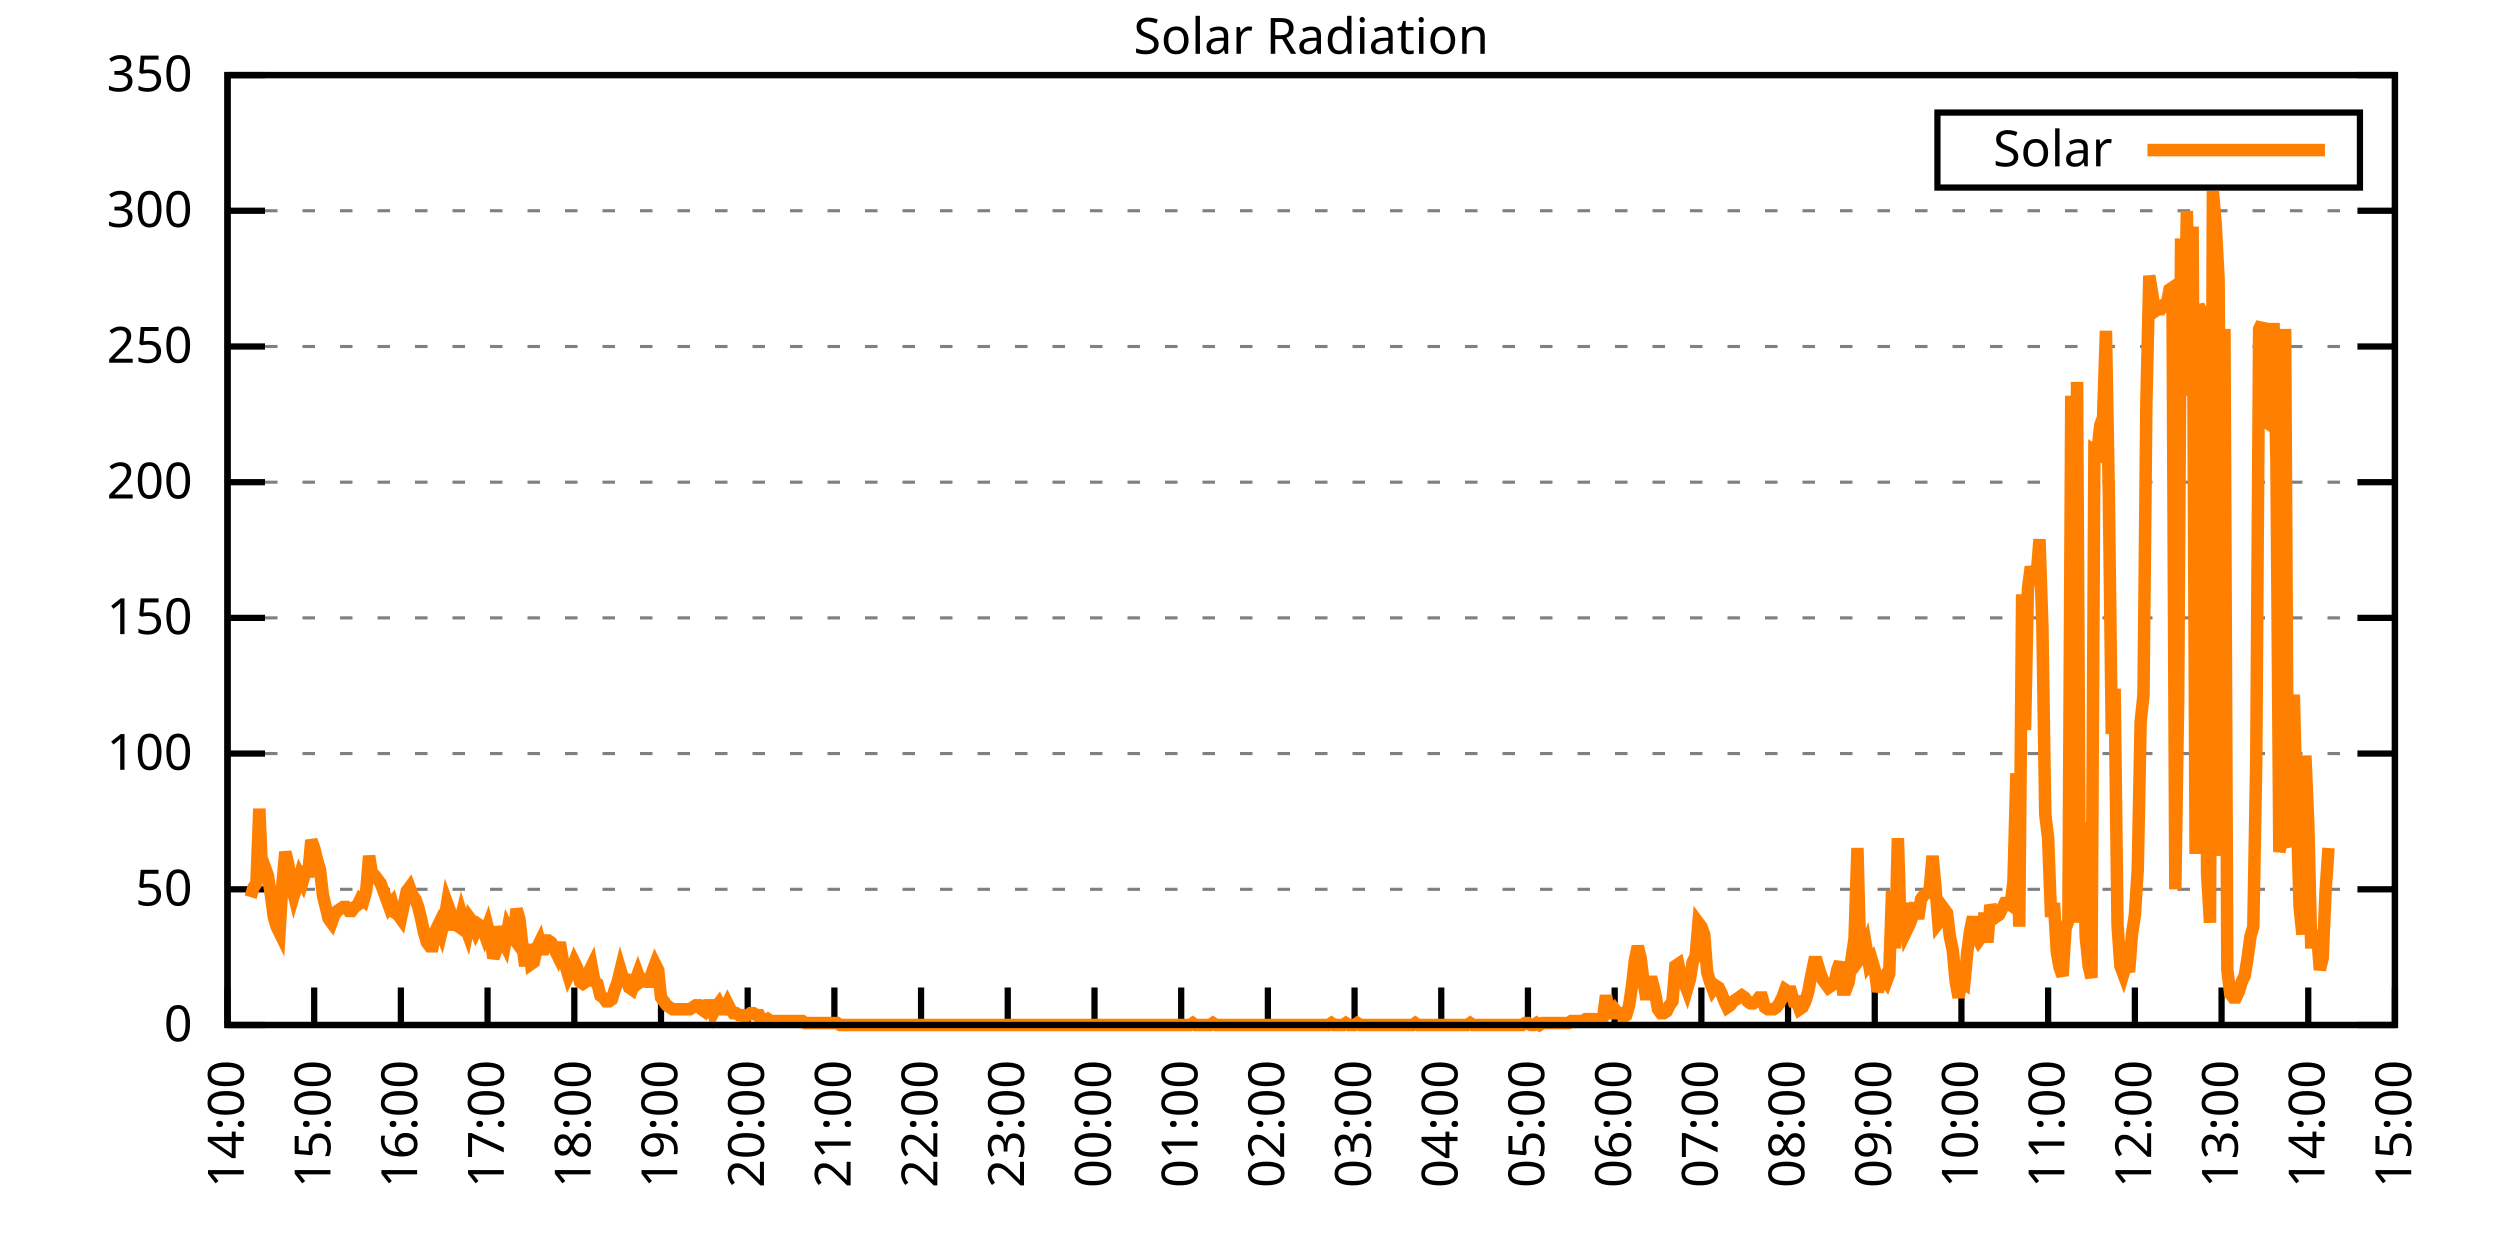
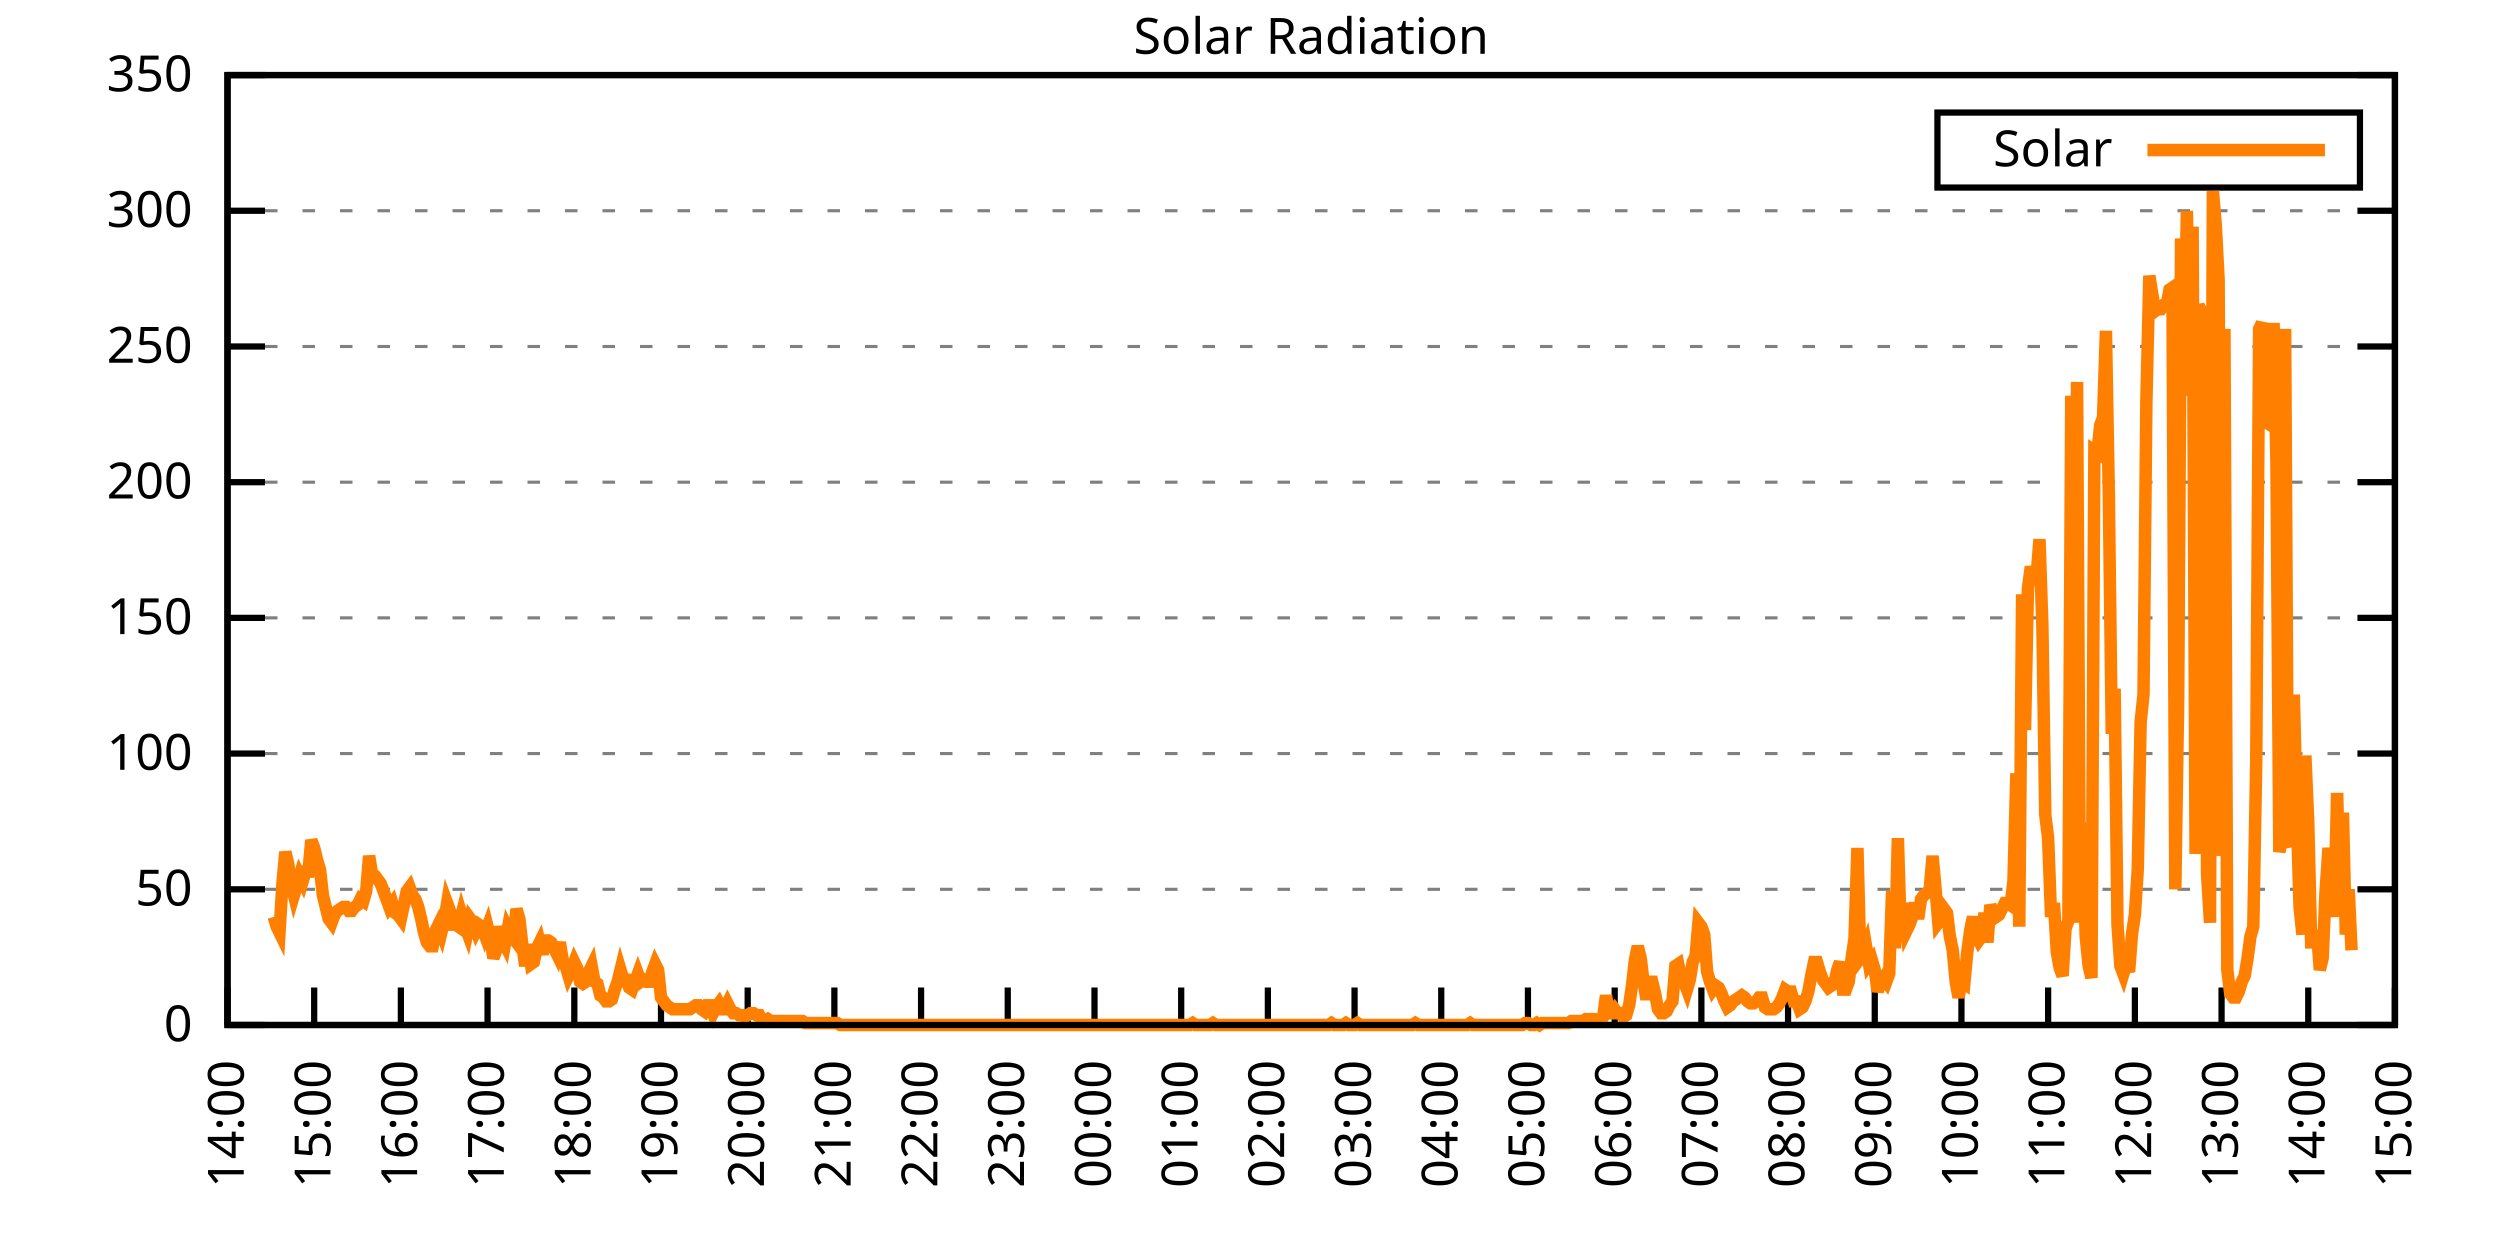
<svg xmlns="http://www.w3.org/2000/svg" xmlns:xlink="http://www.w3.org/1999/xlink" width="400" height="200" viewBox="0 0 400 200">
  <g id="gnuplot_canvas">
    <rect x="0" y="0" width="400" height="200" fill="none" />
    <defs>
      <circle id="gpDot" r="0.5" stroke-width="0.5" stroke="currentColor" />
      <path id="gpPt0" stroke-width="0.333" stroke="currentColor" d="M-1,0 h2 M0,-1 v2" />
      <path id="gpPt1" stroke-width="0.333" stroke="currentColor" d="M-1,-1 L1,1 M1,-1 L-1,1" />
      <path id="gpPt2" stroke-width="0.333" stroke="currentColor" d="M-1,0 L1,0 M0,-1 L0,1 M-1,-1 L1,1 M-1,1 L1,-1" />
      <rect id="gpPt3" stroke-width="0.333" stroke="currentColor" x="-1" y="-1" width="2" height="2" />
      <rect id="gpPt4" stroke-width="0.333" stroke="currentColor" fill="currentColor" x="-1" y="-1" width="2" height="2" />
      <circle id="gpPt5" stroke-width="0.333" stroke="currentColor" cx="0" cy="0" r="1" />
      <use xlink:href="#gpPt5" id="gpPt6" fill="currentColor" stroke="none" />
      <path id="gpPt7" stroke-width="0.333" stroke="currentColor" d="M0,-1.33 L-1.33,0.67 L1.33,0.67 z" />
      <use xlink:href="#gpPt7" id="gpPt8" fill="currentColor" stroke="none" />
      <use xlink:href="#gpPt7" id="gpPt9" stroke="currentColor" transform="rotate(180)" />
      <use xlink:href="#gpPt9" id="gpPt10" fill="currentColor" stroke="none" />
      <use xlink:href="#gpPt3" id="gpPt11" stroke="currentColor" transform="rotate(45)" />
      <use xlink:href="#gpPt11" id="gpPt12" fill="currentColor" stroke="none" />
      <path id="gpPt13" stroke-width="0.333" stroke="currentColor" d="M0,1.330 L1.265,0.411 L0.782,-1.067 L-0.782,-1.076 L-1.265,0.411 z" />
      <use xlink:href="#gpPt13" id="gpPt14" fill="currentColor" stroke="none" />
      <filter id="textbox" filterUnits="objectBoundingBox" x="0" y="0" height="1" width="1">
        <feFlood flood-color="white" flood-opacity="1" result="bgnd" />
        <feComposite in="SourceGraphic" in2="bgnd" operator="atop" />
      </filter>
      <filter id="greybox" filterUnits="objectBoundingBox" x="0" y="0" height="1" width="1">
        <feFlood flood-color="lightgrey" flood-opacity="1" result="grey" />
        <feComposite in="SourceGraphic" in2="grey" operator="atop" />
      </filter>
    </defs>
    <g fill="none" color="white" stroke="currentColor" stroke-width="1.00" stroke-linecap="butt" stroke-linejoin="miter">
</g>
    <g fill="none" color="black" stroke="currentColor" stroke-width="1.00" stroke-linecap="butt" stroke-linejoin="miter">
      <g stroke="none" shape-rendering="crispEdges">
        <polygon fill="rgb(255, 255, 255)" points="36.40,164.00 383.18,164.00 383.18,12.02 36.40,12.02 " />
      </g>
    </g>
    <g fill="none" color="black" stroke="currentColor" stroke-width="1.00" stroke-linecap="butt" stroke-linejoin="miter">
</g>
    <g fill="none" color="black" stroke="black" stroke-width="0.50" stroke-linecap="butt" stroke-linejoin="miter">
</g>
    <g fill="none" color="gray" stroke="currentColor" stroke-width="0.50" stroke-linecap="butt" stroke-linejoin="miter">
      <path stroke="gray" stroke-dasharray="2,4" class="gridline" d="M36.40,164.00 L383.19,164.00  " />
    </g>
    <g fill="none" color="gray" stroke="gray" stroke-width="1.00" stroke-linecap="butt" stroke-linejoin="miter">
</g>
    <g fill="none" color="black" stroke="currentColor" stroke-width="1.00" stroke-linecap="butt" stroke-linejoin="miter">
      <path stroke="black" d="M36.40,164.00 L42.40,164.00 M383.19,164.00 L377.19,164.00  " />
      <g transform="translate(30.80,166.60)" stroke="none" fill="black" font-family="Sans" font-size="8.00" text-anchor="end">
        <text>
          <tspan font-family="Sans"> 0</tspan>
        </text>
      </g>
    </g>
    <g fill="none" color="black" stroke="currentColor" stroke-width="1.00" stroke-linecap="butt" stroke-linejoin="miter">
</g>
    <g fill="none" color="black" stroke="black" stroke-width="0.50" stroke-linecap="butt" stroke-linejoin="miter">
</g>
    <g fill="none" color="gray" stroke="currentColor" stroke-width="0.50" stroke-linecap="butt" stroke-linejoin="miter">
      <path stroke="gray" stroke-dasharray="2,4" class="gridline" d="M36.40,142.29 L383.19,142.29  " />
    </g>
    <g fill="none" color="gray" stroke="gray" stroke-width="1.00" stroke-linecap="butt" stroke-linejoin="miter">
</g>
    <g fill="none" color="black" stroke="currentColor" stroke-width="1.00" stroke-linecap="butt" stroke-linejoin="miter">
      <path stroke="black" d="M36.40,142.29 L42.40,142.29 M383.19,142.29 L377.19,142.29  " />
      <g transform="translate(30.80,144.89)" stroke="none" fill="black" font-family="Sans" font-size="8.00" text-anchor="end">
        <text>
          <tspan font-family="Sans"> 50</tspan>
        </text>
      </g>
    </g>
    <g fill="none" color="black" stroke="currentColor" stroke-width="1.00" stroke-linecap="butt" stroke-linejoin="miter">
</g>
    <g fill="none" color="black" stroke="black" stroke-width="0.50" stroke-linecap="butt" stroke-linejoin="miter">
</g>
    <g fill="none" color="gray" stroke="currentColor" stroke-width="0.50" stroke-linecap="butt" stroke-linejoin="miter">
      <path stroke="gray" stroke-dasharray="2,4" class="gridline" d="M36.40,120.57 L383.19,120.57  " />
    </g>
    <g fill="none" color="gray" stroke="gray" stroke-width="1.00" stroke-linecap="butt" stroke-linejoin="miter">
</g>
    <g fill="none" color="black" stroke="currentColor" stroke-width="1.00" stroke-linecap="butt" stroke-linejoin="miter">
      <path stroke="black" d="M36.40,120.57 L42.40,120.57 M383.19,120.57 L377.19,120.57  " />
      <g transform="translate(30.80,123.17)" stroke="none" fill="black" font-family="Sans" font-size="8.00" text-anchor="end">
        <text>
          <tspan font-family="Sans"> 100</tspan>
        </text>
      </g>
    </g>
    <g fill="none" color="black" stroke="currentColor" stroke-width="1.00" stroke-linecap="butt" stroke-linejoin="miter">
</g>
    <g fill="none" color="black" stroke="black" stroke-width="0.50" stroke-linecap="butt" stroke-linejoin="miter">
</g>
    <g fill="none" color="gray" stroke="currentColor" stroke-width="0.50" stroke-linecap="butt" stroke-linejoin="miter">
      <path stroke="gray" stroke-dasharray="2,4" class="gridline" d="M36.40,98.86 L383.19,98.86  " />
    </g>
    <g fill="none" color="gray" stroke="gray" stroke-width="1.00" stroke-linecap="butt" stroke-linejoin="miter">
</g>
    <g fill="none" color="black" stroke="currentColor" stroke-width="1.00" stroke-linecap="butt" stroke-linejoin="miter">
      <path stroke="black" d="M36.40,98.86 L42.40,98.86 M383.19,98.86 L377.19,98.86  " />
      <g transform="translate(30.80,101.46)" stroke="none" fill="black" font-family="Sans" font-size="8.00" text-anchor="end">
        <text>
          <tspan font-family="Sans"> 150</tspan>
        </text>
      </g>
    </g>
    <g fill="none" color="black" stroke="currentColor" stroke-width="1.00" stroke-linecap="butt" stroke-linejoin="miter">
</g>
    <g fill="none" color="black" stroke="black" stroke-width="0.50" stroke-linecap="butt" stroke-linejoin="miter">
</g>
    <g fill="none" color="gray" stroke="currentColor" stroke-width="0.50" stroke-linecap="butt" stroke-linejoin="miter">
      <path stroke="gray" stroke-dasharray="2,4" class="gridline" d="M36.40,77.15 L383.19,77.15  " />
    </g>
    <g fill="none" color="gray" stroke="gray" stroke-width="1.00" stroke-linecap="butt" stroke-linejoin="miter">
</g>
    <g fill="none" color="black" stroke="currentColor" stroke-width="1.00" stroke-linecap="butt" stroke-linejoin="miter">
      <path stroke="black" d="M36.40,77.15 L42.40,77.15 M383.19,77.15 L377.19,77.15  " />
      <g transform="translate(30.80,79.75)" stroke="none" fill="black" font-family="Sans" font-size="8.00" text-anchor="end">
        <text>
          <tspan font-family="Sans"> 200</tspan>
        </text>
      </g>
    </g>
    <g fill="none" color="black" stroke="currentColor" stroke-width="1.00" stroke-linecap="butt" stroke-linejoin="miter">
</g>
    <g fill="none" color="black" stroke="black" stroke-width="0.50" stroke-linecap="butt" stroke-linejoin="miter">
</g>
    <g fill="none" color="gray" stroke="currentColor" stroke-width="0.50" stroke-linecap="butt" stroke-linejoin="miter">
      <path stroke="gray" stroke-dasharray="2,4" class="gridline" d="M36.40,55.44 L383.19,55.44  " />
    </g>
    <g fill="none" color="gray" stroke="gray" stroke-width="1.00" stroke-linecap="butt" stroke-linejoin="miter">
</g>
    <g fill="none" color="black" stroke="currentColor" stroke-width="1.00" stroke-linecap="butt" stroke-linejoin="miter">
      <path stroke="black" d="M36.40,55.44 L42.40,55.44 M383.19,55.44 L377.19,55.44  " />
      <g transform="translate(30.80,58.04)" stroke="none" fill="black" font-family="Sans" font-size="8.00" text-anchor="end">
        <text>
          <tspan font-family="Sans"> 250</tspan>
        </text>
      </g>
    </g>
    <g fill="none" color="black" stroke="currentColor" stroke-width="1.00" stroke-linecap="butt" stroke-linejoin="miter">
</g>
    <g fill="none" color="black" stroke="black" stroke-width="0.50" stroke-linecap="butt" stroke-linejoin="miter">
</g>
    <g fill="none" color="gray" stroke="currentColor" stroke-width="0.50" stroke-linecap="butt" stroke-linejoin="miter">
      <path stroke="gray" stroke-dasharray="2,4" class="gridline" d="M36.40,33.72 L383.19,33.72  " />
    </g>
    <g fill="none" color="gray" stroke="gray" stroke-width="1.00" stroke-linecap="butt" stroke-linejoin="miter">
</g>
    <g fill="none" color="black" stroke="currentColor" stroke-width="1.00" stroke-linecap="butt" stroke-linejoin="miter">
      <path stroke="black" d="M36.40,33.72 L42.40,33.72 M383.19,33.72 L377.19,33.72  " />
      <g transform="translate(30.80,36.32)" stroke="none" fill="black" font-family="Sans" font-size="8.00" text-anchor="end">
        <text>
          <tspan font-family="Sans"> 300</tspan>
        </text>
      </g>
    </g>
    <g fill="none" color="black" stroke="currentColor" stroke-width="1.00" stroke-linecap="butt" stroke-linejoin="miter">
</g>
    <g fill="none" color="black" stroke="black" stroke-width="0.50" stroke-linecap="butt" stroke-linejoin="miter">
</g>
    <g fill="none" color="gray" stroke="currentColor" stroke-width="0.50" stroke-linecap="butt" stroke-linejoin="miter">
      <path stroke="gray" stroke-dasharray="2,4" class="gridline" d="M36.40,12.01 L383.19,12.01  " />
    </g>
    <g fill="none" color="gray" stroke="gray" stroke-width="1.00" stroke-linecap="butt" stroke-linejoin="miter">
</g>
    <g fill="none" color="black" stroke="currentColor" stroke-width="1.00" stroke-linecap="butt" stroke-linejoin="miter">
      <path stroke="black" d="M36.40,12.01 L42.40,12.01 M383.19,12.01 L377.19,12.01  " />
      <g transform="translate(30.80,14.61)" stroke="none" fill="black" font-family="Sans" font-size="8.00" text-anchor="end">
        <text>
          <tspan font-family="Sans"> 350</tspan>
        </text>
      </g>
    </g>
    <g fill="none" color="black" stroke="currentColor" stroke-width="1.00" stroke-linecap="butt" stroke-linejoin="miter">
      <path stroke="black" d="M36.40,164.00 L36.40,158.00  " />
      <g transform="translate(39.00,169.60) rotate(270.00)" stroke="none" fill="black" font-family="Sans" font-size="8.00" text-anchor="end">
        <text>
          <tspan font-family="Sans">14:00</tspan>
        </text>
      </g>
    </g>
    <g fill="none" color="black" stroke="currentColor" stroke-width="1.00" stroke-linecap="butt" stroke-linejoin="miter">
      <path stroke="black" d="M50.27,164.00 L50.27,158.00  " />
      <g transform="translate(52.87,169.60) rotate(270.00)" stroke="none" fill="black" font-family="Sans" font-size="8.00" text-anchor="end">
        <text>
          <tspan font-family="Sans">15:00</tspan>
        </text>
      </g>
    </g>
    <g fill="none" color="black" stroke="currentColor" stroke-width="1.00" stroke-linecap="butt" stroke-linejoin="miter">
      <path stroke="black" d="M64.14,164.00 L64.14,158.00  " />
      <g transform="translate(66.74,169.60) rotate(270.00)" stroke="none" fill="black" font-family="Sans" font-size="8.00" text-anchor="end">
        <text>
          <tspan font-family="Sans">16:00</tspan>
        </text>
      </g>
    </g>
    <g fill="none" color="black" stroke="currentColor" stroke-width="1.00" stroke-linecap="butt" stroke-linejoin="miter">
      <path stroke="black" d="M78.01,164.00 L78.01,158.00  " />
      <g transform="translate(80.61,169.60) rotate(270.00)" stroke="none" fill="black" font-family="Sans" font-size="8.00" text-anchor="end">
        <text>
          <tspan font-family="Sans">17:00</tspan>
        </text>
      </g>
    </g>
    <g fill="none" color="black" stroke="currentColor" stroke-width="1.00" stroke-linecap="butt" stroke-linejoin="miter">
      <path stroke="black" d="M91.89,164.00 L91.89,158.00  " />
      <g transform="translate(94.49,169.60) rotate(270.00)" stroke="none" fill="black" font-family="Sans" font-size="8.00" text-anchor="end">
        <text>
          <tspan font-family="Sans">18:00</tspan>
        </text>
      </g>
    </g>
    <g fill="none" color="black" stroke="currentColor" stroke-width="1.00" stroke-linecap="butt" stroke-linejoin="miter">
      <path stroke="black" d="M105.76,164.00 L105.76,158.00  " />
      <g transform="translate(108.36,169.60) rotate(270.00)" stroke="none" fill="black" font-family="Sans" font-size="8.00" text-anchor="end">
        <text>
          <tspan font-family="Sans">19:00</tspan>
        </text>
      </g>
    </g>
    <g fill="none" color="black" stroke="currentColor" stroke-width="1.00" stroke-linecap="butt" stroke-linejoin="miter">
      <path stroke="black" d="M119.63,164.00 L119.63,158.00  " />
      <g transform="translate(122.23,169.60) rotate(270.00)" stroke="none" fill="black" font-family="Sans" font-size="8.00" text-anchor="end">
        <text>
          <tspan font-family="Sans">20:00</tspan>
        </text>
      </g>
    </g>
    <g fill="none" color="black" stroke="currentColor" stroke-width="1.00" stroke-linecap="butt" stroke-linejoin="miter">
      <path stroke="black" d="M133.50,164.00 L133.50,158.00  " />
      <g transform="translate(136.10,169.60) rotate(270.00)" stroke="none" fill="black" font-family="Sans" font-size="8.00" text-anchor="end">
        <text>
          <tspan font-family="Sans">21:00</tspan>
        </text>
      </g>
    </g>
    <g fill="none" color="black" stroke="currentColor" stroke-width="1.00" stroke-linecap="butt" stroke-linejoin="miter">
      <path stroke="black" d="M147.37,164.00 L147.37,158.00  " />
      <g transform="translate(149.97,169.60) rotate(270.00)" stroke="none" fill="black" font-family="Sans" font-size="8.00" text-anchor="end">
        <text>
          <tspan font-family="Sans">22:00</tspan>
        </text>
      </g>
    </g>
    <g fill="none" color="black" stroke="currentColor" stroke-width="1.00" stroke-linecap="butt" stroke-linejoin="miter">
      <path stroke="black" d="M161.24,164.00 L161.24,158.00  " />
      <g transform="translate(163.84,169.60) rotate(270.00)" stroke="none" fill="black" font-family="Sans" font-size="8.00" text-anchor="end">
        <text>
          <tspan font-family="Sans">23:00</tspan>
        </text>
      </g>
    </g>
    <g fill="none" color="black" stroke="currentColor" stroke-width="1.00" stroke-linecap="butt" stroke-linejoin="miter">
      <path stroke="black" d="M175.12,164.00 L175.12,158.00  " />
      <g transform="translate(177.72,169.60) rotate(270.00)" stroke="none" fill="black" font-family="Sans" font-size="8.00" text-anchor="end">
        <text>
          <tspan font-family="Sans">00:00</tspan>
        </text>
      </g>
    </g>
    <g fill="none" color="black" stroke="currentColor" stroke-width="1.00" stroke-linecap="butt" stroke-linejoin="miter">
      <path stroke="black" d="M188.99,164.00 L188.99,158.00  " />
      <g transform="translate(191.59,169.60) rotate(270.00)" stroke="none" fill="black" font-family="Sans" font-size="8.00" text-anchor="end">
        <text>
          <tspan font-family="Sans">01:00</tspan>
        </text>
      </g>
    </g>
    <g fill="none" color="black" stroke="currentColor" stroke-width="1.00" stroke-linecap="butt" stroke-linejoin="miter">
      <path stroke="black" d="M202.86,164.00 L202.86,158.00  " />
      <g transform="translate(205.46,169.60) rotate(270.00)" stroke="none" fill="black" font-family="Sans" font-size="8.00" text-anchor="end">
        <text>
          <tspan font-family="Sans">02:00</tspan>
        </text>
      </g>
    </g>
    <g fill="none" color="black" stroke="currentColor" stroke-width="1.00" stroke-linecap="butt" stroke-linejoin="miter">
      <path stroke="black" d="M216.73,164.00 L216.73,158.00  " />
      <g transform="translate(219.33,169.60) rotate(270.00)" stroke="none" fill="black" font-family="Sans" font-size="8.00" text-anchor="end">
        <text>
          <tspan font-family="Sans">03:00</tspan>
        </text>
      </g>
    </g>
    <g fill="none" color="black" stroke="currentColor" stroke-width="1.00" stroke-linecap="butt" stroke-linejoin="miter">
      <path stroke="black" d="M230.60,164.00 L230.60,158.00  " />
      <g transform="translate(233.20,169.60) rotate(270.00)" stroke="none" fill="black" font-family="Sans" font-size="8.00" text-anchor="end">
        <text>
          <tspan font-family="Sans">04:00</tspan>
        </text>
      </g>
    </g>
    <g fill="none" color="black" stroke="currentColor" stroke-width="1.00" stroke-linecap="butt" stroke-linejoin="miter">
      <path stroke="black" d="M244.47,164.00 L244.47,158.00  " />
      <g transform="translate(247.07,169.60) rotate(270.00)" stroke="none" fill="black" font-family="Sans" font-size="8.00" text-anchor="end">
        <text>
          <tspan font-family="Sans">05:00</tspan>
        </text>
      </g>
    </g>
    <g fill="none" color="black" stroke="currentColor" stroke-width="1.00" stroke-linecap="butt" stroke-linejoin="miter">
      <path stroke="black" d="M258.35,164.00 L258.35,158.00  " />
      <g transform="translate(260.95,169.60) rotate(270.00)" stroke="none" fill="black" font-family="Sans" font-size="8.00" text-anchor="end">
        <text>
          <tspan font-family="Sans">06:00</tspan>
        </text>
      </g>
    </g>
    <g fill="none" color="black" stroke="currentColor" stroke-width="1.00" stroke-linecap="butt" stroke-linejoin="miter">
      <path stroke="black" d="M272.22,164.00 L272.22,158.00  " />
      <g transform="translate(274.82,169.60) rotate(270.00)" stroke="none" fill="black" font-family="Sans" font-size="8.00" text-anchor="end">
        <text>
          <tspan font-family="Sans">07:00</tspan>
        </text>
      </g>
    </g>
    <g fill="none" color="black" stroke="currentColor" stroke-width="1.00" stroke-linecap="butt" stroke-linejoin="miter">
      <path stroke="black" d="M286.09,164.00 L286.09,158.00  " />
      <g transform="translate(288.69,169.60) rotate(270.00)" stroke="none" fill="black" font-family="Sans" font-size="8.00" text-anchor="end">
        <text>
          <tspan font-family="Sans">08:00</tspan>
        </text>
      </g>
    </g>
    <g fill="none" color="black" stroke="currentColor" stroke-width="1.00" stroke-linecap="butt" stroke-linejoin="miter">
      <path stroke="black" d="M299.96,164.00 L299.96,158.00  " />
      <g transform="translate(302.56,169.60) rotate(270.00)" stroke="none" fill="black" font-family="Sans" font-size="8.00" text-anchor="end">
        <text>
          <tspan font-family="Sans">09:00</tspan>
        </text>
      </g>
    </g>
    <g fill="none" color="black" stroke="currentColor" stroke-width="1.00" stroke-linecap="butt" stroke-linejoin="miter">
      <path stroke="black" d="M313.83,164.00 L313.83,158.00  " />
      <g transform="translate(316.43,169.60) rotate(270.00)" stroke="none" fill="black" font-family="Sans" font-size="8.00" text-anchor="end">
        <text>
          <tspan font-family="Sans">10:00</tspan>
        </text>
      </g>
    </g>
    <g fill="none" color="black" stroke="currentColor" stroke-width="1.00" stroke-linecap="butt" stroke-linejoin="miter">
      <path stroke="black" d="M327.70,164.00 L327.70,158.00  " />
      <g transform="translate(330.30,169.60) rotate(270.00)" stroke="none" fill="black" font-family="Sans" font-size="8.00" text-anchor="end">
        <text>
          <tspan font-family="Sans">11:00</tspan>
        </text>
      </g>
    </g>
    <g fill="none" color="black" stroke="currentColor" stroke-width="1.00" stroke-linecap="butt" stroke-linejoin="miter">
      <path stroke="black" d="M341.58,164.00 L341.58,158.00  " />
      <g transform="translate(344.18,169.60) rotate(270.00)" stroke="none" fill="black" font-family="Sans" font-size="8.00" text-anchor="end">
        <text>
          <tspan font-family="Sans">12:00</tspan>
        </text>
      </g>
    </g>
    <g fill="none" color="black" stroke="currentColor" stroke-width="1.00" stroke-linecap="butt" stroke-linejoin="miter">
      <path stroke="black" d="M355.45,164.00 L355.45,158.00  " />
      <g transform="translate(358.05,169.60) rotate(270.00)" stroke="none" fill="black" font-family="Sans" font-size="8.00" text-anchor="end">
        <text>
          <tspan font-family="Sans">13:00</tspan>
        </text>
      </g>
    </g>
    <g fill="none" color="black" stroke="currentColor" stroke-width="1.00" stroke-linecap="butt" stroke-linejoin="miter">
      <path stroke="black" d="M369.32,164.00 L369.32,158.00  " />
      <g transform="translate(371.92,169.60) rotate(270.00)" stroke="none" fill="black" font-family="Sans" font-size="8.00" text-anchor="end">
        <text>
          <tspan font-family="Sans">14:00</tspan>
        </text>
      </g>
    </g>
    <g fill="none" color="black" stroke="currentColor" stroke-width="1.00" stroke-linecap="butt" stroke-linejoin="miter">
      <path stroke="black" d="M383.19,164.00 L383.19,158.00  " />
      <g transform="translate(385.79,169.60) rotate(270.00)" stroke="none" fill="black" font-family="Sans" font-size="8.00" text-anchor="end">
        <text>
          <tspan font-family="Sans">15:00</tspan>
        </text>
      </g>
    </g>
    <g fill="none" color="black" stroke="currentColor" stroke-width="1.00" stroke-linecap="butt" stroke-linejoin="miter">
</g>
    <g fill="none" color="black" stroke="currentColor" stroke-width="1.00" stroke-linecap="butt" stroke-linejoin="miter">
      <path stroke="black" d="M36.40,12.01 L36.40,164.00 L383.19,164.00 L383.19,12.01 L36.40,12.01 Z  " />
    </g>
    <g fill="none" color="black" stroke="currentColor" stroke-width="1.00" stroke-linecap="butt" stroke-linejoin="miter">
</g>
    <g fill="none" color="black" stroke="currentColor" stroke-width="1.00" stroke-linecap="butt" stroke-linejoin="miter">
      <path stroke="black" d="M309.99,30.01 L309.99,18.01 L377.59,18.01 L377.59,30.01 L309.99,30.01 Z  " />
    </g>
    <g id="Solar_Radiation_plot_1">
      <g fill="none" color="white" stroke="black" stroke-width="2.00" stroke-linecap="butt" stroke-linejoin="miter">
</g>
      <g fill="none" color="black" stroke="currentColor" stroke-width="2.00" stroke-linecap="butt" stroke-linejoin="miter">
        <g transform="translate(337.99,26.61)" stroke="none" fill="black" font-family="Sans" font-size="8.00" text-anchor="end">
          <text>
            <tspan font-family="Sans">Solar</tspan>
          </text>
        </g>
      </g>
      <g fill="none" color="black" stroke="currentColor" stroke-width="2.00" stroke-linecap="butt" stroke-linejoin="miter">
-         <path stroke="rgb(255, 127,   0)" d="M343.59,24.01 L371.99,24.01 M40.10,143.55 L40.56,141.98 L41.02,141.35 L41.49,129.39 L41.95,140.09 L42.41,138.83   L42.87,140.09 L43.34,143.23 L43.80,146.70 L44.26,148.27 L44.72,149.21 L45.19,141.35 L45.65,136.31 L46.11,138.20   L46.57,141.35 L47.03,143.23 L47.50,141.66 L47.96,140.09 L48.42,141.03 L48.88,139.46 L49.35,139.46 L49.81,134.42   L50.27,135.68 L50.73,137.57 L51.20,139.14 L51.66,143.23 L52.12,145.12 L52.58,147.01 L53.05,147.64 L53.51,146.38   L53.97,145.75 L54.43,145.44 L54.90,145.12 L55.36,145.12 L55.82,145.75 L56.28,145.75 L56.75,145.12 L57.21,144.81   L57.67,143.86 L58.13,144.18 L58.59,142.60 L59.06,136.94 L59.52,139.77 L59.98,140.09 L60.44,140.72 L60.91,141.35   L61.37,142.60 L61.83,143.86 L62.29,145.12 L62.76,144.49 L63.22,146.07 L63.68,146.38 L64.14,147.01 L64.61,144.81   L65.07,142.60 L65.53,141.98 L65.99,143.23 L66.46,143.86 L66.92,145.12 L67.38,147.01 L67.84,149.21 L68.30,150.79   L68.77,151.41 L69.23,151.41 L69.69,148.90 L70.15,147.95 L70.62,149.21 L71.08,147.32 L71.54,144.49 L72.00,145.75   L72.47,147.95 L72.93,147.95 L73.39,148.27 L73.85,146.38 L74.32,147.95 L74.78,149.21 L75.24,147.01 L75.70,147.64   L76.17,148.90 L76.63,147.95 L77.09,148.27 L77.55,149.53 L78.01,148.27 L78.48,150.16 L78.94,153.30 L79.40,152.04   L79.86,148.27 L80.33,150.16 L80.79,151.10 L81.25,148.58 L81.71,149.53 L82.18,150.16 L82.64,145.44 L83.10,147.01   L83.56,151.10 L84.03,154.56 L84.49,151.10 L84.95,154.25 L85.41,153.93 L85.88,151.73 L86.34,150.79 L86.80,152.67   L87.26,150.47 L87.72,150.47 L88.19,150.79 L88.65,151.73 L89.11,152.67 L89.57,150.79 L90.04,153.62 L90.50,154.56   L90.96,156.13 L91.42,155.19 L91.89,153.93 L92.35,154.88 L92.81,157.08 L93.27,157.39 L93.74,157.08 L94.20,155.50   L94.66,154.56 L95.12,157.08 L95.59,157.39 L96.05,159.28 L96.51,159.60 L96.97,160.22 L97.44,160.22 L97.90,159.91   L98.36,158.34 L98.82,157.08 L99.28,155.19 L99.75,156.76 L100.21,156.76 L100.67,158.02 L101.13,158.34 L101.60,157.08   L102.06,155.82 L102.52,157.08 L102.98,156.76 L103.45,157.08 L103.91,157.08 L104.37,155.50 L104.83,154.25 L105.30,155.19   L105.76,159.60 L106.22,160.22 L106.68,160.85 L107.15,161.17 L107.61,161.48 L108.07,161.48 L108.53,161.48 L108.99,161.48   L109.46,161.48 L109.92,161.48 L110.38,161.48 L110.84,161.17 L111.31,160.85 L111.77,160.85 L112.23,161.48 L112.69,161.80   L113.16,160.85 L113.62,160.85 L114.08,162.11 L114.54,161.17 L115.01,160.54 L115.47,161.48 L115.93,161.48 L116.39,160.54   L116.86,161.48 L117.32,162.11 L117.78,162.11 L118.24,162.43 L118.70,162.43 L119.17,162.74 L119.63,162.43 L120.09,162.11   L120.55,162.11 L121.02,162.43 L121.48,162.43 L121.94,163.37 L122.40,163.37 L122.87,163.06 L123.33,163.37 L123.79,163.37   L124.25,163.37 L124.72,163.37 L125.18,163.37 L125.64,163.37 L126.10,163.37 L126.57,163.37 L127.03,163.37 L127.49,163.37   L127.95,163.37 L128.41,163.37 L128.88,163.69 L129.34,163.69 L129.80,163.69 L130.26,163.69 L130.73,163.69 L131.19,163.69   L131.65,163.69 L132.11,163.69 L132.58,163.69 L133.04,163.69 L133.50,163.69 L133.96,163.69 L134.43,164.00 L134.89,164.00   L135.35,164.00 L135.81,164.00 L136.28,164.00 L136.74,164.00 L137.20,164.00 L137.66,164.00 L138.13,164.00 L138.59,164.00   L139.05,164.00 L139.51,164.00 L139.97,164.00 L140.44,164.00 L140.90,164.00 L141.36,164.00 L141.82,164.00 L142.29,164.00   L142.75,164.00 L143.21,164.00 L143.67,164.00 L144.14,164.00 L144.60,164.00 L145.06,164.00 L145.52,164.00 L145.99,164.00   L146.45,164.00 L146.91,164.00 L147.37,164.00 L147.84,164.00 L148.30,164.00 L148.76,164.00 L149.22,164.00 L149.68,164.00   L150.15,164.00 L150.61,164.00 L151.07,164.00 L151.53,164.00 L152.00,164.00 L152.46,164.00 L152.92,164.00 L153.38,164.00   L153.85,164.00 L154.31,164.00 L154.77,164.00 L155.23,164.00 L155.70,164.00 L156.16,164.00 L156.62,164.00 L157.08,164.00   L157.55,164.00 L158.01,164.00 L158.47,164.00 L158.93,164.00 L159.39,164.00 L159.86,164.00 L160.32,164.00 L160.78,164.00   L161.24,164.00 L161.71,164.00 L162.17,164.00 L162.63,164.00 L163.09,164.00 L163.56,164.00 L164.02,164.00 L164.48,164.00   L164.94,164.00 L165.41,164.00 L165.87,164.00 L166.33,164.00 L166.79,164.00 L167.26,164.00 L167.72,164.00 L168.18,164.00   L168.64,164.00 L169.10,164.00 L169.57,164.00 L170.03,164.00 L170.49,164.00 L170.95,164.00 L171.42,164.00 L171.88,164.00   L172.34,164.00 L172.80,164.00 L173.27,164.00 L173.73,164.00 L174.19,164.00 L174.65,164.00 L175.12,164.00 L175.58,164.00   L176.04,164.00 L176.50,164.00 L176.97,164.00 L177.43,164.00 L177.89,164.00 L178.35,164.00 L178.82,164.00 L179.28,164.00   L179.74,164.00 L180.20,164.00 L180.66,164.00 L181.13,164.00 L181.59,164.00 L182.05,164.00 L182.51,164.00 L182.98,164.00   L183.44,164.00 L183.90,164.00 L184.36,164.00 L184.83,164.00 L185.29,164.00 L185.75,164.00 L186.21,164.00 L186.68,164.00   L187.14,164.00 L187.60,164.00 L188.06,164.00 L188.53,164.00 L188.99,164.00 L189.45,164.00 L189.91,164.00 L190.37,164.00   L190.84,163.69 L191.30,164.00 L191.76,164.00 L192.22,164.00 L192.69,164.00 L193.15,164.00 L193.61,164.00 L194.07,163.69   L194.54,164.00 L195.00,164.00 L195.46,164.00 L195.92,164.00 L196.39,164.00 L196.85,164.00 L197.31,164.00 L197.77,164.00   L198.24,164.00 L198.70,164.00 L199.16,164.00 L199.62,164.00 L200.08,164.00 L200.55,164.00 L201.01,164.00 L201.47,164.00   L201.93,164.00 L202.40,164.00 L202.86,164.00 L203.32,164.00 L203.78,164.00 L204.25,164.00 L204.71,164.00 L205.17,164.00   L205.63,164.00 L206.10,164.00 L206.56,164.00 L207.02,164.00 L207.48,164.00 L207.95,164.00 L208.41,164.00 L208.87,164.00   L209.33,164.00 L209.80,164.00 L210.26,164.00 L210.72,164.00 L211.18,164.00 L211.64,164.00 L212.11,164.00 L212.57,164.00   L213.03,163.69 L213.49,164.00 L213.96,164.00 L214.42,164.00 L214.88,164.00 L215.34,163.69 L215.81,164.00 L216.27,164.00   L216.73,164.00 L217.19,163.69 L217.66,164.00 L218.12,164.00 L218.58,164.00 L219.04,164.00 L219.51,164.00 L219.97,164.00   L220.43,164.00 L220.89,164.00 L221.35,164.00 L221.82,164.00 L222.28,164.00 L222.74,164.00 L223.20,164.00 L223.67,164.00   L224.13,164.00 L224.59,164.00 L225.05,164.00 L225.52,164.00 L225.98,164.00 L226.44,163.69 L226.90,164.00 L227.37,164.00   L227.83,164.00 L228.29,164.00 L228.75,164.00 L229.22,164.00 L229.68,164.00 L230.14,164.00 L230.60,164.00 L231.06,164.00   L231.53,164.00 L231.99,164.00 L232.45,164.00 L232.91,164.00 L233.38,164.00 L233.84,164.00 L234.30,164.00 L234.76,164.00   L235.23,163.69 L235.69,164.00 L236.15,164.00 L236.61,164.00 L237.08,164.00 L237.54,164.00 L238.00,164.00 L238.46,164.00   L238.93,164.00 L239.39,164.00 L239.85,164.00 L240.31,164.00 L240.77,164.00 L241.24,164.00 L241.70,164.00 L242.16,164.00   L242.62,164.00 L243.09,164.00 L243.55,164.00 L244.01,163.69 L244.47,163.69 L244.94,164.00 L245.40,164.00 L245.86,163.69   L246.32,164.00 L246.79,163.69 L247.25,163.69 L247.71,163.69 L248.17,163.69 L248.64,163.69 L249.10,163.69 L249.56,163.69   L250.02,163.69 L250.49,163.69 L250.95,163.69 L251.41,163.37 L251.87,163.37 L252.33,163.37 L252.80,163.37 L253.26,163.37   L253.72,163.06 L254.18,163.06 L254.65,163.06 L255.11,163.06 L255.57,163.37 L256.03,163.37 L256.50,162.74 L256.96,159.28   L257.42,162.11 L257.88,162.11 L258.35,161.48 L258.81,162.11 L259.27,162.11 L259.73,162.74 L260.20,162.43 L260.66,160.85   L261.12,157.71 L261.58,153.62 L262.04,151.41 L262.51,153.30 L262.97,157.08 L263.43,159.91 L263.89,157.08 L264.36,157.08   L264.82,158.97 L265.28,161.48 L265.74,162.11 L266.21,162.11 L266.67,161.80 L267.13,160.85 L267.59,160.22 L268.06,154.56   L268.52,154.25 L268.98,156.45 L269.44,157.08 L269.91,158.34 L270.37,156.76 L270.83,153.93 L271.29,152.99 L271.75,147.64   L272.22,148.27 L272.68,149.53 L273.14,155.50 L273.60,157.08 L274.07,158.34 L274.53,157.71 L274.99,158.02 L275.45,158.97   L275.92,160.22 L276.38,161.17 L276.84,160.85 L277.30,160.22 L277.77,159.91 L278.23,159.60 L278.69,159.28 L279.15,159.60   L279.62,160.22 L280.08,160.54 L280.54,160.54 L281.00,160.22 L281.46,159.60 L281.93,159.60 L282.39,161.17 L282.85,161.48   L283.31,161.48 L283.78,161.48 L284.24,161.17 L284.70,160.54 L285.16,159.60 L285.63,158.34 L286.09,158.65 L286.55,158.65   L287.01,160.22 L287.48,160.22 L287.94,161.48 L288.40,161.17 L288.86,160.22 L289.33,158.65 L289.79,156.13 L290.25,153.93   L290.71,153.93 L291.18,155.50 L291.64,156.76 L292.10,157.39 L292.56,158.02 L293.02,157.71 L293.49,157.39 L293.95,155.19   L294.41,153.93 L294.87,158.34 L295.34,158.34 L295.80,157.08 L296.26,153.30 L296.72,150.16 L297.19,135.68 L297.65,153.30   L298.11,152.67 L298.57,151.41 L299.04,154.25 L299.50,153.62 L299.96,155.19 L300.42,158.65 L300.89,157.08 L301.35,156.45   L301.81,157.08 L302.27,155.82 L302.73,142.60 L303.20,151.73 L303.66,134.11 L304.12,149.21 L304.58,144.49 L305.05,148.90   L305.51,147.95 L305.97,146.70 L306.43,144.49 L306.90,147.01 L307.36,143.86 L307.82,143.23 L308.28,142.92 L308.75,142.29   L309.21,136.94 L309.67,141.98 L310.13,147.64 L310.60,147.01 L311.06,145.44 L311.52,146.07 L311.98,149.84 L312.44,152.04   L312.91,157.08 L313.37,159.60 L313.83,157.08 L314.29,157.39 L314.76,152.36 L315.22,148.90 L315.68,146.70 L316.14,149.53   L316.61,150.47 L317.07,149.84 L317.53,146.07 L317.99,150.79 L318.46,144.81 L318.92,146.07 L319.38,146.70 L319.84,146.38   L320.31,145.44 L320.77,144.49 L321.23,144.49 L321.69,144.81 L322.15,141.03 L322.62,123.73 L323.08,148.27 L323.54,95.09   L324.00,116.80 L324.47,94.15 L324.93,90.69 L325.39,92.26 L325.85,92.26 L326.32,86.28 L326.78,100.13 L327.24,130.33   L327.70,134.11 L328.17,146.70 L328.63,144.49 L329.09,152.36 L329.55,154.88 L330.02,156.13 L330.48,148.58 L330.94,147.32   L331.40,63.32 L331.87,135.05 L332.33,61.11 L332.79,147.64 L333.25,131.59 L333.71,149.84 L334.18,154.56 L334.64,156.45   L335.10,72.13 L335.56,72.44 L336.03,68.04 L336.49,66.78 L336.95,52.93 L337.41,79.05 L337.88,117.43 L338.34,110.20   L338.80,147.95 L339.26,154.56 L339.73,155.82 L340.19,154.25 L340.65,155.50 L341.11,149.53 L341.58,146.38 L342.04,139.14   L342.50,115.55 L342.96,111.14 L343.42,64.26 L343.89,44.12 L344.35,46.96 L344.81,49.79 L345.27,49.47 L345.74,49.47   L346.20,48.84 L346.66,48.84 L347.12,46.33 L347.59,46.01 L348.05,142.29 L348.51,111.77 L348.97,38.15 L349.44,60.17   L349.90,33.74 L350.36,63.32 L350.82,36.26 L351.29,136.63 L351.75,48.84 L352.21,49.79 L352.67,51.36 L353.13,139.77   L353.60,147.64 L354.06,30.59 L354.52,35.94 L354.98,44.75 L355.45,136.94 L355.91,52.62 L356.37,155.19 L356.83,158.97   L357.30,159.60 L357.76,159.60 L358.22,158.65 L358.68,157.08 L359.15,156.13 L359.61,153.30 L360.07,149.84 L360.53,148.27   L361.00,121.52 L361.46,52.62 L361.92,51.68 L362.38,62.06 L362.84,67.72 L363.31,68.04 L363.77,51.68 L364.23,74.01   L364.69,136.31 L365.16,134.11 L365.62,52.62 L366.08,134.42 L366.54,135.37 L367.01,111.14 L367.47,129.70 L367.93,145.12   L368.39,149.53 L368.86,120.89 L369.32,131.59 L369.78,150.79 L370.24,150.79 L370.71,148.90 L371.17,155.19 L371.63,153.30   L372.09,142.60 L372.56,135.68  " />
+         <path stroke="rgb(255, 127,   0)" d="M343.59,24.01 L371.99,24.01 M43.80,146.70 L44.26,148.27 L44.72,149.21 L45.19,141.35 L45.65,136.31 L46.11,138.20   L46.57,141.35 L47.03,143.23 L47.50,141.66 L47.96,140.09 L48.42,141.03 L48.88,139.46 L49.35,139.46 L49.81,134.42   L50.27,135.68 L50.73,137.57 L51.20,139.14 L51.66,143.23 L52.12,145.12 L52.58,147.01 L53.05,147.64 L53.51,146.38   L53.97,145.75 L54.43,145.44 L54.90,145.12 L55.36,145.12 L55.82,145.75 L56.28,145.75 L56.75,145.12 L57.21,144.81   L57.67,143.86 L58.13,144.18 L58.59,142.60 L59.06,136.94 L59.52,139.77 L59.98,140.09 L60.44,140.72 L60.91,141.35   L61.37,142.60 L61.83,143.86 L62.29,145.12 L62.76,144.49 L63.22,146.07 L63.68,146.38 L64.14,147.01 L64.61,144.81   L65.07,142.60 L65.53,141.98 L65.99,143.23 L66.46,143.86 L66.92,145.12 L67.38,147.01 L67.84,149.21 L68.30,150.79   L68.77,151.41 L69.23,151.41 L69.69,148.90 L70.15,147.95 L70.62,149.21 L71.08,147.32 L71.54,144.49 L72.00,145.75   L72.47,147.95 L72.93,147.95 L73.39,148.27 L73.85,146.38 L74.32,147.95 L74.78,149.21 L75.24,147.01 L75.70,147.64   L76.17,148.90 L76.63,147.95 L77.09,148.27 L77.55,149.53 L78.01,148.27 L78.48,150.16 L78.94,153.30 L79.40,152.04   L79.86,148.27 L80.33,150.16 L80.79,151.10 L81.25,148.58 L81.71,149.53 L82.18,150.16 L82.64,145.44 L83.10,147.01   L83.56,151.10 L84.03,154.56 L84.49,151.10 L84.95,154.25 L85.41,153.93 L85.88,151.73 L86.34,150.79 L86.80,152.67   L87.26,150.47 L87.72,150.47 L88.19,150.79 L88.65,151.73 L89.11,152.67 L89.57,150.79 L90.04,153.62 L90.50,154.56   L90.96,156.13 L91.42,155.19 L91.89,153.93 L92.35,154.88 L92.81,157.08 L93.27,157.39 L93.74,157.08 L94.20,155.50   L94.66,154.56 L95.12,157.08 L95.59,157.39 L96.05,159.28 L96.51,159.60 L96.97,160.22 L97.44,160.22 L97.90,159.91   L98.36,158.34 L98.82,157.08 L99.28,155.19 L99.75,156.76 L100.21,156.76 L100.67,158.02 L101.13,158.34 L101.60,157.08   L102.06,155.82 L102.52,157.08 L102.98,156.76 L103.45,157.08 L103.91,157.08 L104.37,155.50 L104.83,154.25 L105.30,155.19   L105.76,159.60 L106.22,160.22 L106.68,160.85 L107.15,161.17 L107.61,161.48 L108.07,161.48 L108.53,161.48 L108.99,161.48   L109.46,161.48 L109.92,161.48 L110.38,161.48 L110.84,161.17 L111.31,160.85 L111.77,160.85 L112.23,161.48 L112.69,161.80   L113.16,160.85 L113.62,160.85 L114.08,162.11 L114.54,161.17 L115.01,160.54 L115.47,161.48 L115.93,161.48 L116.39,160.54   L116.86,161.48 L117.32,162.11 L117.78,162.11 L118.24,162.43 L118.70,162.43 L119.17,162.74 L119.63,162.43 L120.09,162.11   L120.55,162.11 L121.02,162.43 L121.48,162.43 L121.94,163.37 L122.40,163.37 L122.87,163.06 L123.33,163.37 L123.79,163.37   L124.25,163.37 L124.72,163.37 L125.18,163.37 L125.64,163.37 L126.10,163.37 L126.57,163.37 L127.03,163.37 L127.49,163.37   L127.95,163.37 L128.41,163.37 L128.88,163.69 L129.34,163.69 L129.80,163.69 L130.26,163.69 L130.73,163.69 L131.19,163.69   L131.65,163.69 L132.11,163.69 L132.58,163.69 L133.04,163.69 L133.50,163.69 L133.96,163.69 L134.43,164.00 L134.89,164.00   L135.35,164.00 L135.81,164.00 L136.28,164.00 L136.74,164.00 L137.20,164.00 L137.66,164.00 L138.13,164.00 L138.59,164.00   L139.05,164.00 L139.51,164.00 L139.97,164.00 L140.44,164.00 L140.90,164.00 L141.36,164.00 L141.82,164.00 L142.29,164.00   L142.75,164.00 L143.21,164.00 L143.67,164.00 L144.14,164.00 L144.60,164.00 L145.06,164.00 L145.52,164.00 L145.99,164.00   L146.45,164.00 L146.91,164.00 L147.37,164.00 L147.84,164.00 L148.30,164.00 L148.76,164.00 L149.22,164.00 L149.68,164.00   L150.15,164.00 L150.61,164.00 L151.07,164.00 L151.53,164.00 L152.00,164.00 L152.46,164.00 L152.92,164.00 L153.38,164.00   L153.85,164.00 L154.31,164.00 L154.77,164.00 L155.23,164.00 L155.70,164.00 L156.16,164.00 L156.62,164.00 L157.08,164.00   L157.55,164.00 L158.01,164.00 L158.47,164.00 L158.93,164.00 L159.39,164.00 L159.86,164.00 L160.32,164.00 L160.78,164.00   L161.24,164.00 L161.71,164.00 L162.17,164.00 L162.63,164.00 L163.09,164.00 L163.56,164.00 L164.02,164.00 L164.48,164.00   L164.94,164.00 L165.41,164.00 L165.87,164.00 L166.33,164.00 L166.79,164.00 L167.26,164.00 L167.72,164.00 L168.18,164.00   L168.64,164.00 L169.10,164.00 L169.57,164.00 L170.03,164.00 L170.49,164.00 L170.95,164.00 L171.42,164.00 L171.88,164.00   L172.34,164.00 L172.80,164.00 L173.27,164.00 L173.73,164.00 L174.19,164.00 L174.65,164.00 L175.12,164.00 L175.58,164.00   L176.04,164.00 L176.50,164.00 L176.97,164.00 L177.43,164.00 L177.89,164.00 L178.35,164.00 L178.82,164.00 L179.28,164.00   L179.74,164.00 L180.20,164.00 L180.66,164.00 L181.13,164.00 L181.59,164.00 L182.05,164.00 L182.51,164.00 L182.98,164.00   L183.44,164.00 L183.90,164.00 L184.36,164.00 L184.83,164.00 L185.29,164.00 L185.75,164.00 L186.21,164.00 L186.68,164.00   L187.14,164.00 L187.60,164.00 L188.06,164.00 L188.53,164.00 L188.99,164.00 L189.45,164.00 L189.91,164.00 L190.37,164.00   L190.84,163.69 L191.30,164.00 L191.76,164.00 L192.22,164.00 L192.69,164.00 L193.15,164.00 L193.61,164.00 L194.07,163.69   L194.54,164.00 L195.00,164.00 L195.46,164.00 L195.92,164.00 L196.39,164.00 L196.85,164.00 L197.31,164.00 L197.77,164.00   L198.24,164.00 L198.70,164.00 L199.16,164.00 L199.62,164.00 L200.08,164.00 L200.55,164.00 L201.01,164.00 L201.47,164.00   L201.93,164.00 L202.40,164.00 L202.86,164.00 L203.32,164.00 L203.78,164.00 L204.25,164.00 L204.71,164.00 L205.17,164.00   L205.63,164.00 L206.10,164.00 L206.56,164.00 L207.02,164.00 L207.48,164.00 L207.95,164.00 L208.41,164.00 L208.87,164.00   L209.33,164.00 L209.80,164.00 L210.26,164.00 L210.72,164.00 L211.18,164.00 L211.64,164.00 L212.11,164.00 L212.57,164.00   L213.03,163.69 L213.49,164.00 L213.96,164.00 L214.42,164.00 L214.88,164.00 L215.34,163.69 L215.81,164.00 L216.27,164.00   L216.73,164.00 L217.19,163.69 L217.66,164.00 L218.12,164.00 L218.58,164.00 L219.04,164.00 L219.51,164.00 L219.97,164.00   L220.43,164.00 L220.89,164.00 L221.35,164.00 L221.82,164.00 L222.28,164.00 L222.74,164.00 L223.20,164.00 L223.67,164.00   L224.13,164.00 L224.59,164.00 L225.05,164.00 L225.52,164.00 L225.98,164.00 L226.44,163.69 L226.90,164.00 L227.37,164.00   L227.83,164.00 L228.29,164.00 L228.75,164.00 L229.22,164.00 L229.68,164.00 L230.14,164.00 L230.60,164.00 L231.06,164.00   L231.53,164.00 L231.99,164.00 L232.45,164.00 L232.91,164.00 L233.38,164.00 L233.84,164.00 L234.30,164.00 L234.76,164.00   L235.23,163.69 L235.69,164.00 L236.15,164.00 L236.61,164.00 L237.08,164.00 L237.54,164.00 L238.00,164.00 L238.46,164.00   L238.93,164.00 L239.39,164.00 L239.85,164.00 L240.31,164.00 L240.77,164.00 L241.24,164.00 L241.70,164.00 L242.16,164.00   L242.62,164.00 L243.09,164.00 L243.55,164.00 L244.01,163.69 L244.47,163.69 L244.94,164.00 L245.40,164.00 L245.86,163.69   L246.32,164.00 L246.79,163.69 L247.25,163.69 L247.71,163.69 L248.17,163.69 L248.64,163.69 L249.10,163.69 L249.56,163.69   L250.02,163.69 L250.49,163.69 L250.95,163.69 L251.41,163.37 L251.87,163.37 L252.33,163.37 L252.80,163.37 L253.26,163.37   L253.72,163.06 L254.18,163.06 L254.65,163.06 L255.11,163.06 L255.57,163.37 L256.03,163.37 L256.50,162.74 L256.96,159.28   L257.42,162.11 L257.88,162.11 L258.35,161.48 L258.81,162.11 L259.27,162.11 L259.73,162.74 L260.20,162.43 L260.66,160.85   L261.12,157.71 L261.58,153.62 L262.04,151.41 L262.51,153.30 L262.97,157.08 L263.43,159.91 L263.89,157.08 L264.36,157.08   L264.82,158.97 L265.28,161.48 L265.74,162.11 L266.21,162.11 L266.67,161.80 L267.13,160.85 L267.59,160.22 L268.06,154.56   L268.52,154.25 L268.98,156.45 L269.44,157.08 L269.91,158.34 L270.37,156.76 L270.83,153.93 L271.29,152.99 L271.75,147.64   L272.22,148.27 L272.68,149.53 L273.14,155.50 L273.60,157.08 L274.07,158.34 L274.53,157.71 L274.99,158.02 L275.45,158.97   L275.92,160.22 L276.38,161.17 L276.84,160.85 L277.30,160.22 L277.77,159.91 L278.23,159.60 L278.69,159.28 L279.15,159.60   L279.62,160.22 L280.08,160.54 L280.54,160.54 L281.00,160.22 L281.46,159.60 L281.93,159.60 L282.39,161.17 L282.85,161.48   L283.31,161.48 L283.78,161.48 L284.24,161.17 L284.70,160.54 L285.16,159.60 L285.63,158.34 L286.09,158.65 L286.55,158.65   L287.01,160.22 L287.48,160.22 L287.94,161.48 L288.40,161.17 L288.86,160.22 L289.33,158.65 L289.79,156.13 L290.25,153.93   L290.71,153.93 L291.18,155.50 L291.64,156.76 L292.10,157.39 L292.56,158.02 L293.02,157.71 L293.49,157.39 L293.95,155.19   L294.41,153.93 L294.87,158.34 L295.34,158.34 L295.80,157.08 L296.26,153.30 L296.72,150.16 L297.19,135.68 L297.65,153.30   L298.11,152.67 L298.57,151.41 L299.04,154.25 L299.50,153.62 L299.96,155.19 L300.42,158.65 L300.89,157.08 L301.35,156.45   L301.81,157.08 L302.27,155.82 L302.73,142.60 L303.20,151.73 L303.66,134.11 L304.12,149.21 L304.58,144.49 L305.05,148.90   L305.51,147.95 L305.97,146.70 L306.43,144.49 L306.90,147.01 L307.36,143.86 L307.82,143.23 L308.28,142.92 L308.75,142.29   L309.21,136.94 L309.67,141.98 L310.13,147.64 L310.60,147.01 L311.06,145.44 L311.52,146.07 L311.98,149.84 L312.44,152.04   L312.91,157.08 L313.37,159.60 L313.83,157.08 L314.29,157.39 L314.76,152.36 L315.22,148.90 L315.68,146.70 L316.14,149.53   L316.61,150.47 L317.07,149.84 L317.53,146.07 L317.99,150.79 L318.46,144.81 L318.92,146.07 L319.38,146.70 L319.84,146.38   L320.31,145.44 L320.77,144.49 L321.23,144.49 L321.69,144.81 L322.15,141.03 L322.62,123.73 L323.08,148.27 L323.54,95.09   L324.00,116.80 L324.47,94.15 L324.93,90.69 L325.39,92.26 L325.85,92.26 L326.32,86.28 L326.78,100.13 L327.24,130.33   L327.70,134.11 L328.17,146.70 L328.63,144.49 L329.09,152.36 L329.55,154.88 L330.02,156.13 L330.48,148.58 L330.94,147.32   L331.40,63.32 L331.87,135.05 L332.33,61.11 L332.79,147.64 L333.25,131.59 L333.71,149.84 L334.18,154.56 L334.64,156.45   L335.10,72.13 L335.56,72.44 L336.03,68.04 L336.49,66.78 L336.95,52.93 L337.41,79.05 L337.88,117.43 L338.34,110.20   L338.80,147.95 L339.26,154.56 L339.73,155.82 L340.19,154.25 L340.65,155.50 L341.11,149.53 L341.58,146.38 L342.04,139.14   L342.50,115.55 L342.96,111.14 L343.42,64.26 L343.89,44.12 L344.35,46.96 L344.81,49.79 L345.27,49.47 L345.74,49.47   L346.20,48.84 L346.66,48.84 L347.12,46.33 L347.59,46.01 L348.05,142.29 L348.51,111.77 L348.97,38.15 L349.44,60.17   L349.90,33.74 L350.36,63.32 L350.82,36.26 L351.29,136.63 L351.75,48.84 L352.21,49.79 L352.67,51.36 L353.13,139.77   L353.60,147.64 L354.06,30.59 L354.52,35.94 L354.98,44.75 L355.45,136.94 L355.91,52.62 L356.37,155.19 L356.83,158.97   L357.30,159.60 L357.76,159.60 L358.22,158.65 L358.68,157.08 L359.15,156.13 L359.61,153.30 L360.07,149.84 L360.53,148.27   L361.00,121.52 L361.46,52.62 L361.92,51.68 L362.38,62.06 L362.84,67.72 L363.31,68.04 L363.77,51.68 L364.23,74.01   L364.69,136.31 L365.16,134.11 L365.62,52.62 L366.08,134.42 L366.54,135.37 L367.01,111.14 L367.47,129.70 L367.93,145.12   L368.39,149.53 L368.86,120.89 L369.32,131.59 L369.78,150.79 L370.24,150.79 L370.71,148.90 L371.17,155.19 L371.63,153.30   L372.09,142.60 L372.56,135.68 L373.02,139.46 L373.48,146.70 L373.94,126.87 L374.40,143.86 L374.87,130.02 L375.33,149.53   L375.79,142.29 L376.25,152.04  " />
      </g>
    </g>
    <g fill="none" color="black" stroke="currentColor" stroke-width="2.00" stroke-linecap="butt" stroke-linejoin="miter">
</g>
    <g fill="none" color="black" stroke="black" stroke-width="1.00" stroke-linecap="butt" stroke-linejoin="miter">
</g>
    <g fill="none" color="black" stroke="currentColor" stroke-width="1.00" stroke-linecap="butt" stroke-linejoin="miter">
      <path stroke="black" d="M36.40,12.01 L36.40,164.00 L383.19,164.00 L383.19,12.01 L36.40,12.01 Z  " />
      <g transform="translate(6.80,88.01) rotate(270.00)" stroke="none" fill="black" font-family="Sans" font-size="8.00" text-anchor="middle">
        <text />
      </g>
    </g>
    <g fill="none" color="black" stroke="currentColor" stroke-width="1.00" stroke-linecap="butt" stroke-linejoin="miter">
</g>
    <g fill="none" color="black" stroke="currentColor" stroke-width="1.00" stroke-linecap="butt" stroke-linejoin="miter">
      <g transform="translate(209.79,8.61)" stroke="none" fill="black" font-family="Sans" font-size="8.00" text-anchor="middle">
        <text>
          <tspan font-family="Sans">Solar Radiation</tspan>
        </text>
      </g>
    </g>
    <g fill="none" color="black" stroke="currentColor" stroke-width="1.00" stroke-linecap="butt" stroke-linejoin="miter">
</g>
  </g>
</svg>
